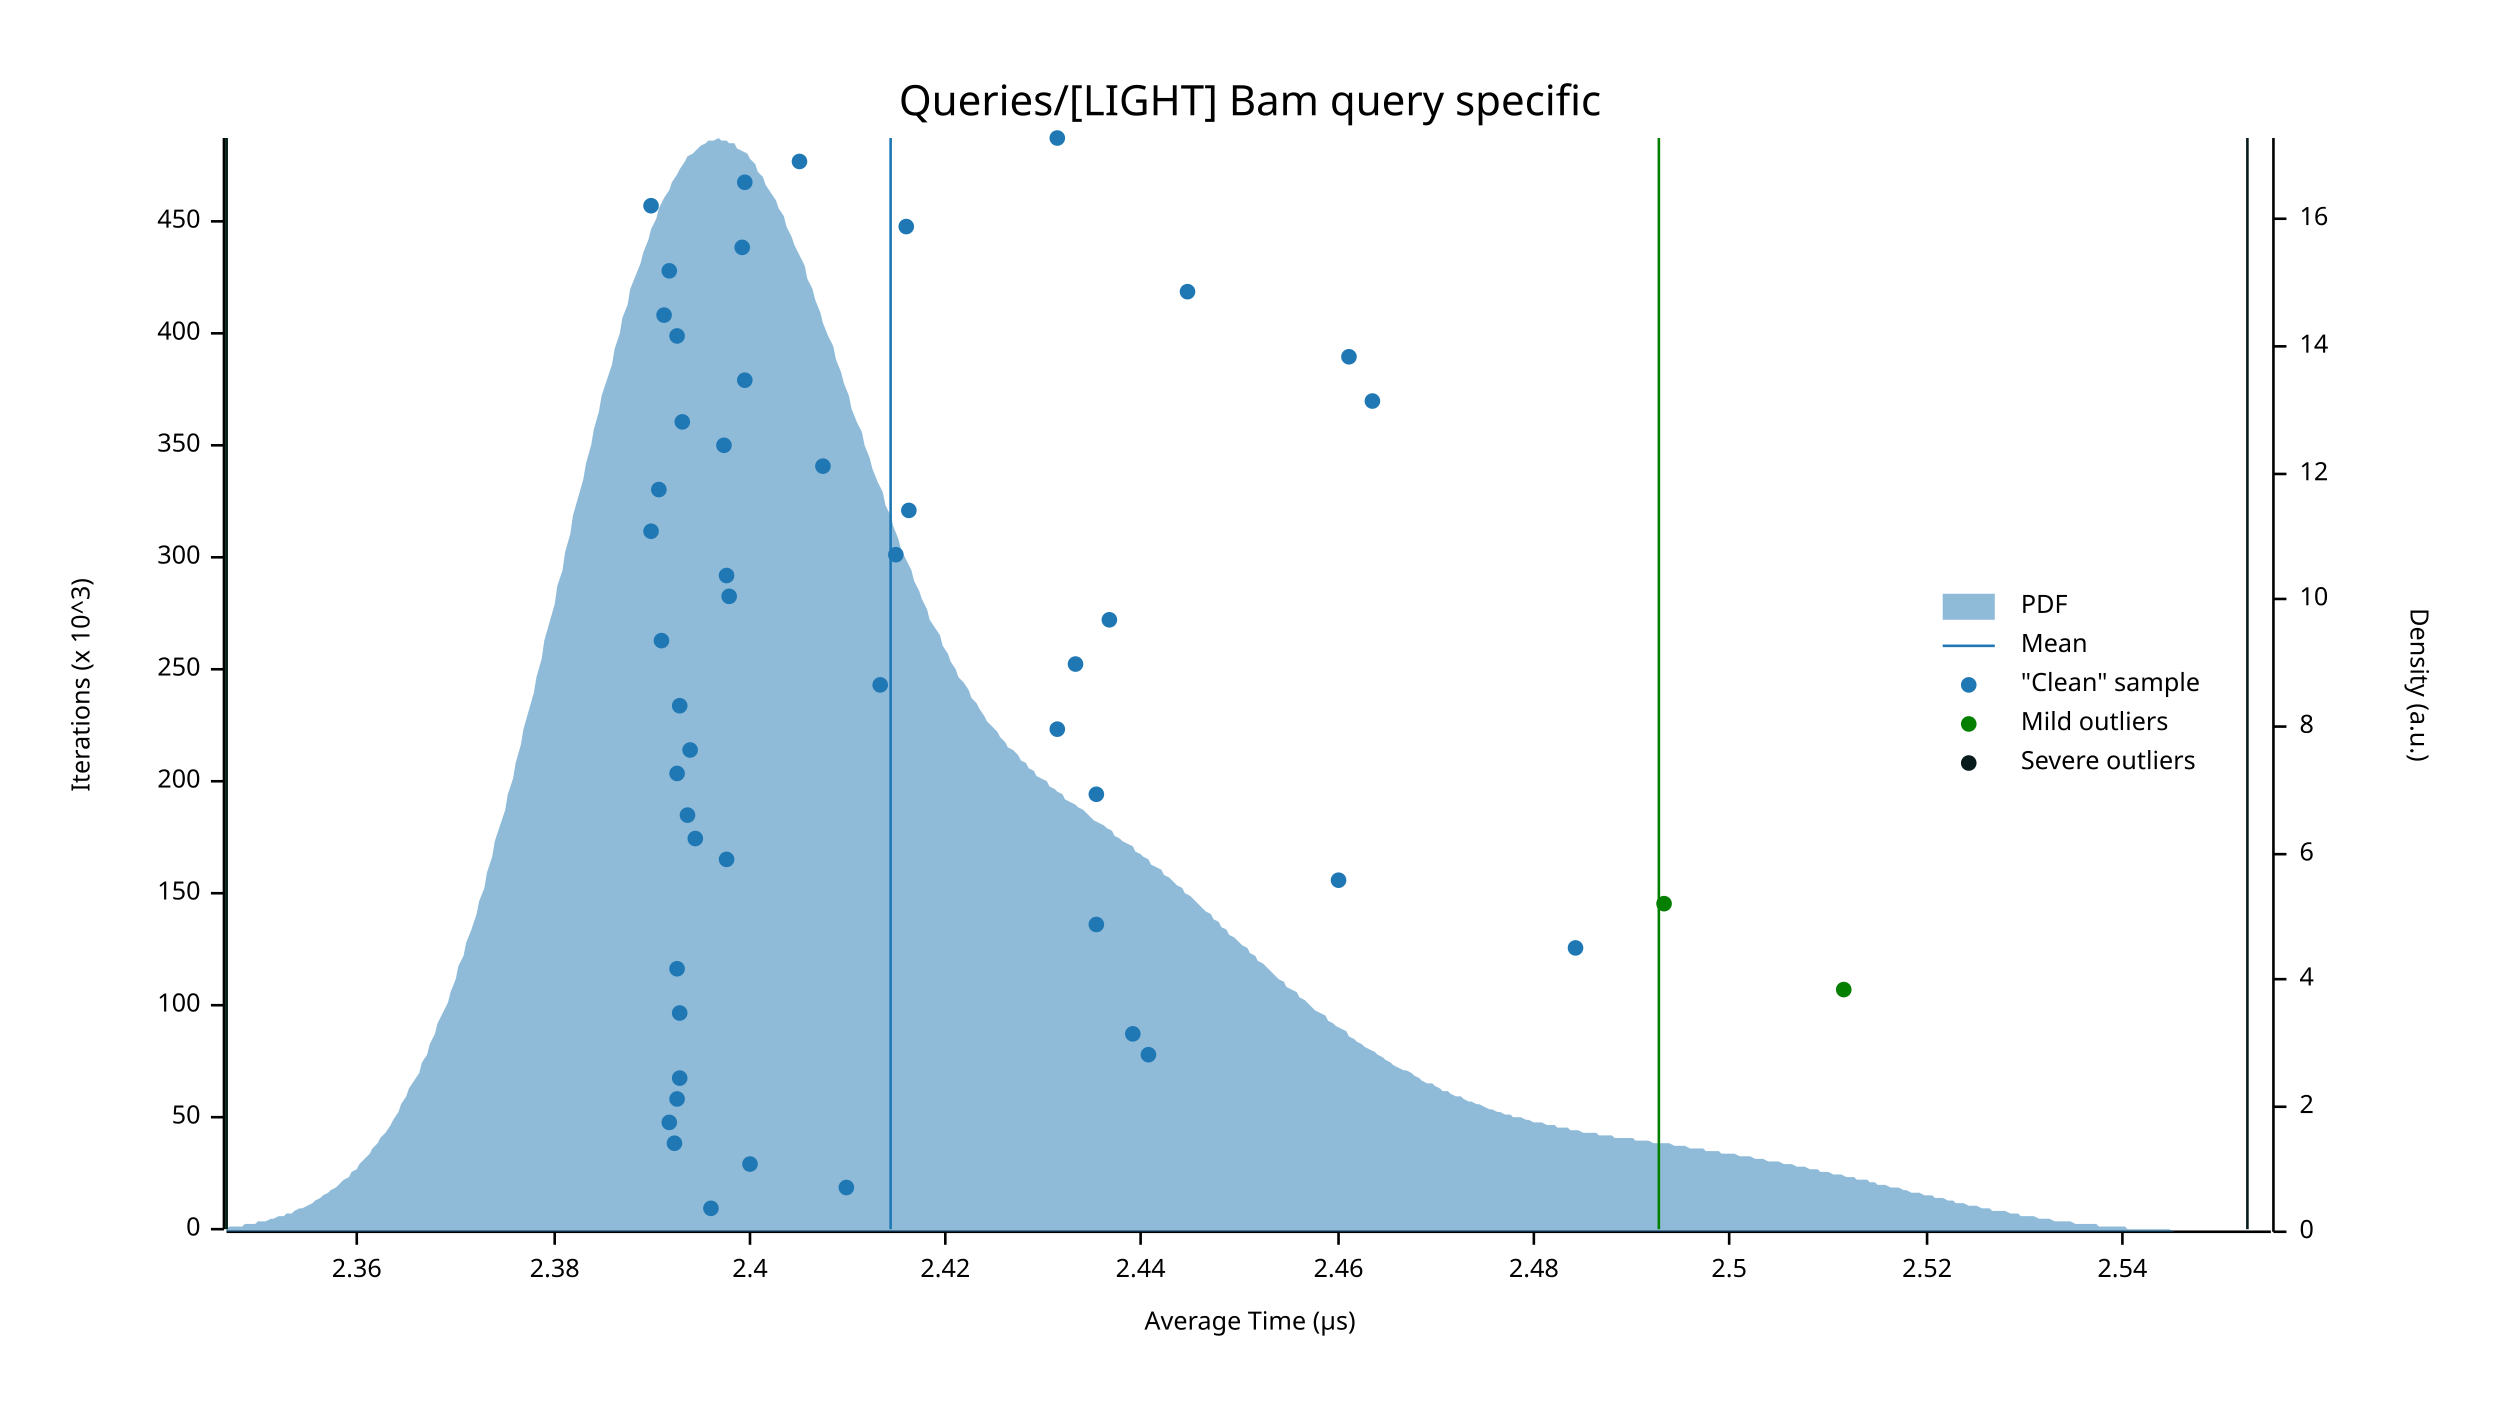
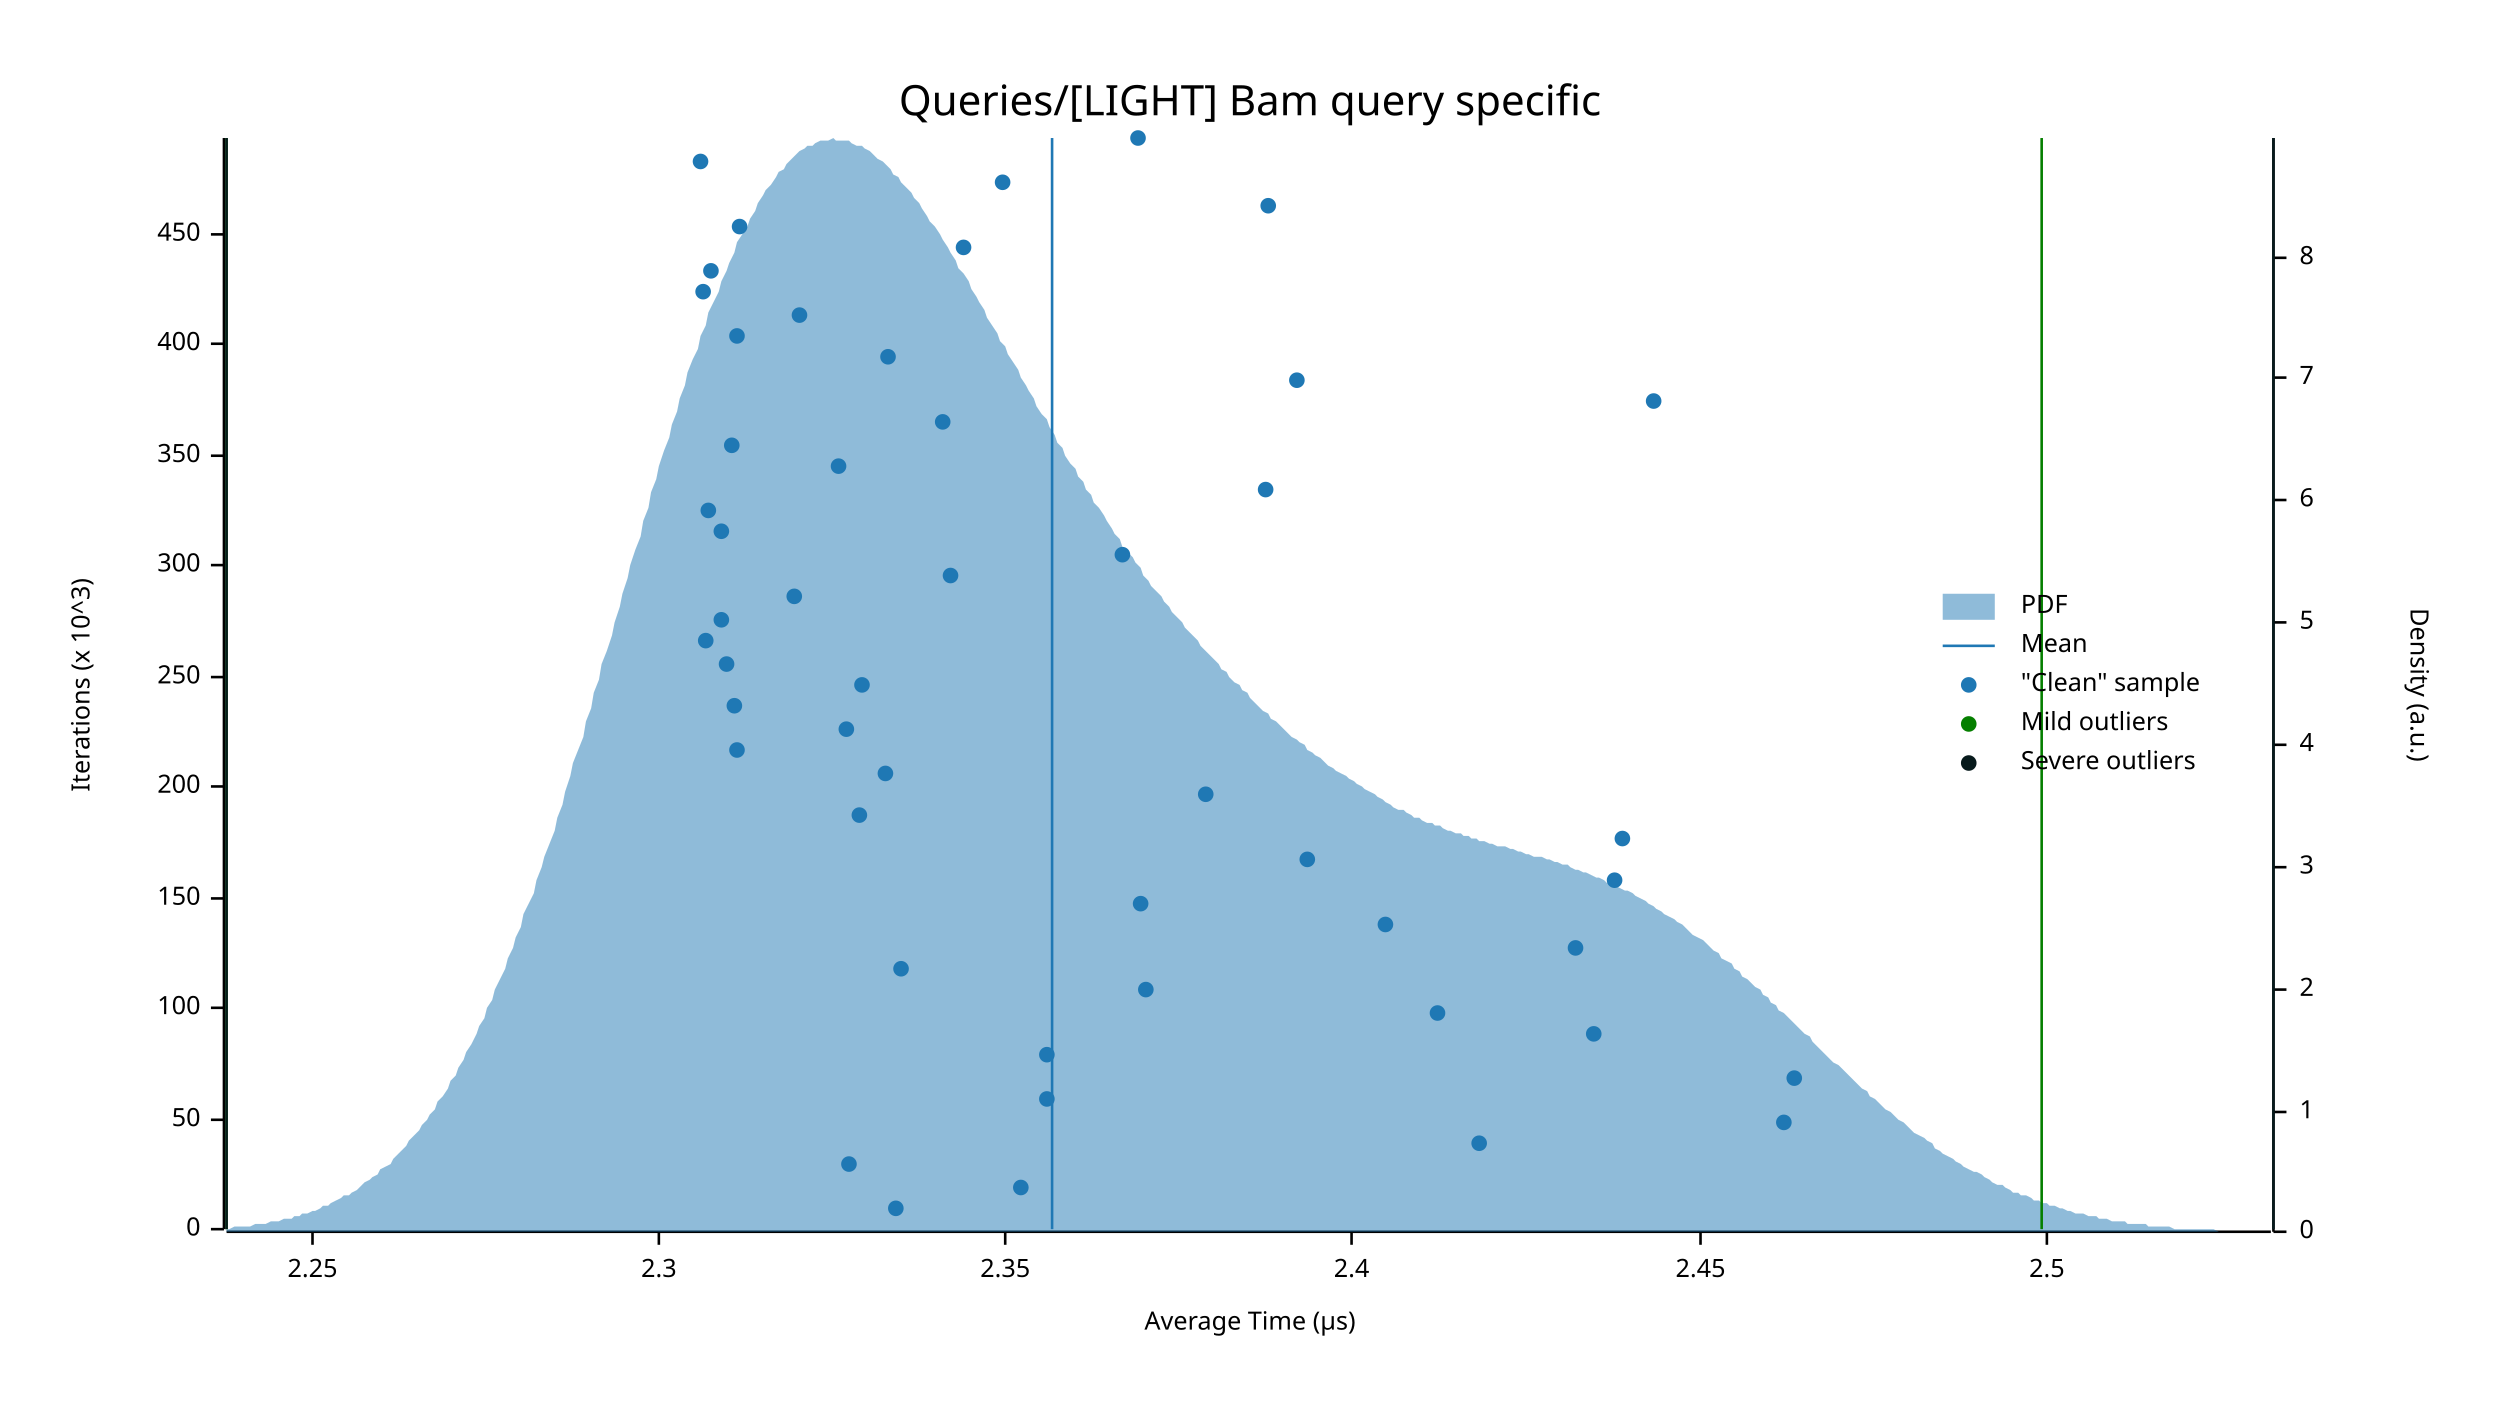
<svg xmlns="http://www.w3.org/2000/svg" width="960" height="540" viewBox="0 0 960 540">
  <text x="480" y="32" dy="0.76em" text-anchor="middle" font-family="sans-serif" font-size="16.129" opacity="1" fill="#000000">
Queries/[LIGHT] Bam query specific
</text>
  <text x="27" y="263" dy="0.76em" text-anchor="middle" font-family="sans-serif" font-size="9.677" opacity="1" fill="#000000" transform="rotate(270, 27, 263)">
Iterations (x 10^3)
</text>
  <text x="480" y="513" dy="-0.5ex" text-anchor="middle" font-family="sans-serif" font-size="9.677" opacity="1" fill="#000000">
Average Time (µs)
</text>
  <polyline fill="none" opacity="1" stroke="#000000" stroke-width="1" points="86,53 86,472 " />
  <text x="77" y="472" dy="0.5ex" text-anchor="end" font-family="sans-serif" font-size="9.677" opacity="1" fill="#000000">
0
</text>
  <polyline fill="none" opacity="1" stroke="#000000" stroke-width="1" points="81,472 86,472 " />
-   <text x="77" y="429" dy="0.5ex" text-anchor="end" font-family="sans-serif" font-size="9.677" opacity="1" fill="#000000">
+   <text x="77" y="430" dy="0.5ex" text-anchor="end" font-family="sans-serif" font-size="9.677" opacity="1" fill="#000000">
50
</text>
-   <polyline fill="none" opacity="1" stroke="#000000" stroke-width="1" points="81,429 86,429 " />
-   <text x="77" y="386" dy="0.5ex" text-anchor="end" font-family="sans-serif" font-size="9.677" opacity="1" fill="#000000">
+   <polyline fill="none" opacity="1" stroke="#000000" stroke-width="1" points="81,430 86,430 " />
+   <text x="77" y="387" dy="0.5ex" text-anchor="end" font-family="sans-serif" font-size="9.677" opacity="1" fill="#000000">
100
</text>
-   <polyline fill="none" opacity="1" stroke="#000000" stroke-width="1" points="81,386 86,386 " />
-   <text x="77" y="343" dy="0.5ex" text-anchor="end" font-family="sans-serif" font-size="9.677" opacity="1" fill="#000000">
+   <polyline fill="none" opacity="1" stroke="#000000" stroke-width="1" points="81,387 86,387 " />
+   <text x="77" y="345" dy="0.5ex" text-anchor="end" font-family="sans-serif" font-size="9.677" opacity="1" fill="#000000">
150
</text>
-   <polyline fill="none" opacity="1" stroke="#000000" stroke-width="1" points="81,343 86,343 " />
-   <text x="77" y="300" dy="0.5ex" text-anchor="end" font-family="sans-serif" font-size="9.677" opacity="1" fill="#000000">
+   <polyline fill="none" opacity="1" stroke="#000000" stroke-width="1" points="81,345 86,345 " />
+   <text x="77" y="302" dy="0.5ex" text-anchor="end" font-family="sans-serif" font-size="9.677" opacity="1" fill="#000000">
200
</text>
-   <polyline fill="none" opacity="1" stroke="#000000" stroke-width="1" points="81,300 86,300 " />
-   <text x="77" y="257" dy="0.5ex" text-anchor="end" font-family="sans-serif" font-size="9.677" opacity="1" fill="#000000">
+   <polyline fill="none" opacity="1" stroke="#000000" stroke-width="1" points="81,302 86,302 " />
+   <text x="77" y="260" dy="0.5ex" text-anchor="end" font-family="sans-serif" font-size="9.677" opacity="1" fill="#000000">
250
</text>
-   <polyline fill="none" opacity="1" stroke="#000000" stroke-width="1" points="81,257 86,257 " />
-   <text x="77" y="214" dy="0.5ex" text-anchor="end" font-family="sans-serif" font-size="9.677" opacity="1" fill="#000000">
+   <polyline fill="none" opacity="1" stroke="#000000" stroke-width="1" points="81,260 86,260 " />
+   <text x="77" y="217" dy="0.5ex" text-anchor="end" font-family="sans-serif" font-size="9.677" opacity="1" fill="#000000">
300
</text>
-   <polyline fill="none" opacity="1" stroke="#000000" stroke-width="1" points="81,214 86,214 " />
-   <text x="77" y="171" dy="0.5ex" text-anchor="end" font-family="sans-serif" font-size="9.677" opacity="1" fill="#000000">
+   <polyline fill="none" opacity="1" stroke="#000000" stroke-width="1" points="81,217 86,217 " />
+   <text x="77" y="175" dy="0.5ex" text-anchor="end" font-family="sans-serif" font-size="9.677" opacity="1" fill="#000000">
350
</text>
-   <polyline fill="none" opacity="1" stroke="#000000" stroke-width="1" points="81,171 86,171 " />
-   <text x="77" y="128" dy="0.5ex" text-anchor="end" font-family="sans-serif" font-size="9.677" opacity="1" fill="#000000">
+   <polyline fill="none" opacity="1" stroke="#000000" stroke-width="1" points="81,175 86,175 " />
+   <text x="77" y="132" dy="0.5ex" text-anchor="end" font-family="sans-serif" font-size="9.677" opacity="1" fill="#000000">
400
</text>
-   <polyline fill="none" opacity="1" stroke="#000000" stroke-width="1" points="81,128 86,128 " />
-   <text x="77" y="85" dy="0.5ex" text-anchor="end" font-family="sans-serif" font-size="9.677" opacity="1" fill="#000000">
+   <polyline fill="none" opacity="1" stroke="#000000" stroke-width="1" points="81,132 86,132 " />
+   <text x="77" y="90" dy="0.5ex" text-anchor="end" font-family="sans-serif" font-size="9.677" opacity="1" fill="#000000">
450
</text>
-   <polyline fill="none" opacity="1" stroke="#000000" stroke-width="1" points="81,85 86,85 " />
+   <polyline fill="none" opacity="1" stroke="#000000" stroke-width="1" points="81,90 86,90 " />
  <polyline fill="none" opacity="1" stroke="#000000" stroke-width="1" points="87,473 872,473 " />
-   <text x="137" y="483" dy="0.76em" text-anchor="middle" font-family="sans-serif" font-size="9.677" opacity="1" fill="#000000">
- 2.36
+   <text x="120" y="483" dy="0.76em" text-anchor="middle" font-family="sans-serif" font-size="9.677" opacity="1" fill="#000000">
+ 2.25
</text>
-   <polyline fill="none" opacity="1" stroke="#000000" stroke-width="1" points="137,473 137,478 " />
-   <text x="213" y="483" dy="0.76em" text-anchor="middle" font-family="sans-serif" font-size="9.677" opacity="1" fill="#000000">
- 2.38
+   <polyline fill="none" opacity="1" stroke="#000000" stroke-width="1" points="120,473 120,478 " />
+   <text x="253" y="483" dy="0.76em" text-anchor="middle" font-family="sans-serif" font-size="9.677" opacity="1" fill="#000000">
+ 2.3
</text>
-   <polyline fill="none" opacity="1" stroke="#000000" stroke-width="1" points="213,473 213,478 " />
-   <text x="288" y="483" dy="0.76em" text-anchor="middle" font-family="sans-serif" font-size="9.677" opacity="1" fill="#000000">
+   <polyline fill="none" opacity="1" stroke="#000000" stroke-width="1" points="253,473 253,478 " />
+   <text x="386" y="483" dy="0.76em" text-anchor="middle" font-family="sans-serif" font-size="9.677" opacity="1" fill="#000000">
+ 2.35
+ </text>
+   <polyline fill="none" opacity="1" stroke="#000000" stroke-width="1" points="386,473 386,478 " />
+   <text x="519" y="483" dy="0.76em" text-anchor="middle" font-family="sans-serif" font-size="9.677" opacity="1" fill="#000000">
2.4
</text>
-   <polyline fill="none" opacity="1" stroke="#000000" stroke-width="1" points="288,473 288,478 " />
-   <text x="363" y="483" dy="0.76em" text-anchor="middle" font-family="sans-serif" font-size="9.677" opacity="1" fill="#000000">
- 2.42
+   <polyline fill="none" opacity="1" stroke="#000000" stroke-width="1" points="519,473 519,478 " />
+   <text x="653" y="483" dy="0.76em" text-anchor="middle" font-family="sans-serif" font-size="9.677" opacity="1" fill="#000000">
+ 2.45
</text>
-   <polyline fill="none" opacity="1" stroke="#000000" stroke-width="1" points="363,473 363,478 " />
-   <text x="438" y="483" dy="0.76em" text-anchor="middle" font-family="sans-serif" font-size="9.677" opacity="1" fill="#000000">
- 2.44
- </text>
-   <polyline fill="none" opacity="1" stroke="#000000" stroke-width="1" points="438,473 438,478 " />
-   <text x="514" y="483" dy="0.76em" text-anchor="middle" font-family="sans-serif" font-size="9.677" opacity="1" fill="#000000">
- 2.46
- </text>
-   <polyline fill="none" opacity="1" stroke="#000000" stroke-width="1" points="514,473 514,478 " />
-   <text x="589" y="483" dy="0.76em" text-anchor="middle" font-family="sans-serif" font-size="9.677" opacity="1" fill="#000000">
- 2.48
- </text>
-   <polyline fill="none" opacity="1" stroke="#000000" stroke-width="1" points="589,473 589,478 " />
-   <text x="664" y="483" dy="0.76em" text-anchor="middle" font-family="sans-serif" font-size="9.677" opacity="1" fill="#000000">
+   <polyline fill="none" opacity="1" stroke="#000000" stroke-width="1" points="653,473 653,478 " />
+   <text x="786" y="483" dy="0.76em" text-anchor="middle" font-family="sans-serif" font-size="9.677" opacity="1" fill="#000000">
2.5
</text>
-   <polyline fill="none" opacity="1" stroke="#000000" stroke-width="1" points="664,473 664,478 " />
-   <text x="740" y="483" dy="0.76em" text-anchor="middle" font-family="sans-serif" font-size="9.677" opacity="1" fill="#000000">
- 2.52
- </text>
-   <polyline fill="none" opacity="1" stroke="#000000" stroke-width="1" points="740,473 740,478 " />
-   <text x="815" y="483" dy="0.76em" text-anchor="middle" font-family="sans-serif" font-size="9.677" opacity="1" fill="#000000">
- 2.54
- </text>
-   <polyline fill="none" opacity="1" stroke="#000000" stroke-width="1" points="815,473 815,478 " />
+   <polyline fill="none" opacity="1" stroke="#000000" stroke-width="1" points="786,473 786,478 " />
  <text x="933" y="263" dy="0.76em" text-anchor="middle" font-family="sans-serif" font-size="9.677" opacity="1" fill="#000000" transform="rotate(90, 933, 263)">
Density (a.u.)
</text>
  <polyline fill="none" opacity="1" stroke="#000000" stroke-width="1" points="873,53 873,473 " />
  <text x="883" y="473" dy="0.5ex" text-anchor="start" font-family="sans-serif" font-size="9.677" opacity="1" fill="#000000">
0
</text>
  <polyline fill="none" opacity="1" stroke="#000000" stroke-width="1" points="873,473 878,473 " />
-   <text x="883" y="425" dy="0.5ex" text-anchor="start" font-family="sans-serif" font-size="9.677" opacity="1" fill="#000000">
+   <text x="883" y="427" dy="0.5ex" text-anchor="start" font-family="sans-serif" font-size="9.677" opacity="1" fill="#000000">
+ 1
+ </text>
+   <polyline fill="none" opacity="1" stroke="#000000" stroke-width="1" points="873,427 878,427 " />
+   <text x="883" y="380" dy="0.5ex" text-anchor="start" font-family="sans-serif" font-size="9.677" opacity="1" fill="#000000">
2
</text>
-   <polyline fill="none" opacity="1" stroke="#000000" stroke-width="1" points="873,425 878,425 " />
-   <text x="883" y="376" dy="0.5ex" text-anchor="start" font-family="sans-serif" font-size="9.677" opacity="1" fill="#000000">
+   <polyline fill="none" opacity="1" stroke="#000000" stroke-width="1" points="873,380 878,380 " />
+   <text x="883" y="333" dy="0.5ex" text-anchor="start" font-family="sans-serif" font-size="9.677" opacity="1" fill="#000000">
+ 3
+ </text>
+   <polyline fill="none" opacity="1" stroke="#000000" stroke-width="1" points="873,333 878,333 " />
+   <text x="883" y="286" dy="0.5ex" text-anchor="start" font-family="sans-serif" font-size="9.677" opacity="1" fill="#000000">
4
</text>
-   <polyline fill="none" opacity="1" stroke="#000000" stroke-width="1" points="873,376 878,376 " />
-   <text x="883" y="328" dy="0.5ex" text-anchor="start" font-family="sans-serif" font-size="9.677" opacity="1" fill="#000000">
+   <polyline fill="none" opacity="1" stroke="#000000" stroke-width="1" points="873,286 878,286 " />
+   <text x="883" y="239" dy="0.5ex" text-anchor="start" font-family="sans-serif" font-size="9.677" opacity="1" fill="#000000">
+ 5
+ </text>
+   <polyline fill="none" opacity="1" stroke="#000000" stroke-width="1" points="873,239 878,239 " />
+   <text x="883" y="192" dy="0.5ex" text-anchor="start" font-family="sans-serif" font-size="9.677" opacity="1" fill="#000000">
6
</text>
-   <polyline fill="none" opacity="1" stroke="#000000" stroke-width="1" points="873,328 878,328 " />
-   <text x="883" y="279" dy="0.5ex" text-anchor="start" font-family="sans-serif" font-size="9.677" opacity="1" fill="#000000">
+   <polyline fill="none" opacity="1" stroke="#000000" stroke-width="1" points="873,192 878,192 " />
+   <text x="883" y="145" dy="0.5ex" text-anchor="start" font-family="sans-serif" font-size="9.677" opacity="1" fill="#000000">
+ 7
+ </text>
+   <polyline fill="none" opacity="1" stroke="#000000" stroke-width="1" points="873,145 878,145 " />
+   <text x="883" y="99" dy="0.5ex" text-anchor="start" font-family="sans-serif" font-size="9.677" opacity="1" fill="#000000">
8
</text>
-   <polyline fill="none" opacity="1" stroke="#000000" stroke-width="1" points="873,279 878,279 " />
-   <text x="883" y="230" dy="0.5ex" text-anchor="start" font-family="sans-serif" font-size="9.677" opacity="1" fill="#000000">
- 10
- </text>
-   <polyline fill="none" opacity="1" stroke="#000000" stroke-width="1" points="873,230 878,230 " />
-   <text x="883" y="182" dy="0.5ex" text-anchor="start" font-family="sans-serif" font-size="9.677" opacity="1" fill="#000000">
- 12
- </text>
-   <polyline fill="none" opacity="1" stroke="#000000" stroke-width="1" points="873,182 878,182 " />
-   <text x="883" y="133" dy="0.5ex" text-anchor="start" font-family="sans-serif" font-size="9.677" opacity="1" fill="#000000">
- 14
- </text>
-   <polyline fill="none" opacity="1" stroke="#000000" stroke-width="1" points="873,133 878,133 " />
-   <text x="883" y="84" dy="0.5ex" text-anchor="start" font-family="sans-serif" font-size="9.677" opacity="1" fill="#000000">
- 16
- </text>
-   <polyline fill="none" opacity="1" stroke="#000000" stroke-width="1" points="873,84 878,84 " />
-   <polygon opacity="0.5" fill="#1F78B4" points="87,472 88,471 90,471 91,471 93,471 94,470 96,470 98,470 99,469 101,469 102,469 104,468 105,468 107,467 109,467 110,466 112,466 113,465 115,464 116,464 118,463 120,462 121,461 123,460 124,459 126,458 127,457 129,456 131,454 132,453 134,452 135,450 137,449 138,447 140,445 142,443 143,441 145,439 146,437 148,435 150,432 151,430 153,427 154,424 156,421 157,418 159,415 161,412 162,408 164,405 165,401 167,397 168,393 170,389 172,385 173,381 175,376 176,371 178,367 179,362 181,357 183,351 184,346 186,341 187,335 189,329 190,323 192,317 194,311 195,305 197,299 198,293 200,286 201,280 203,273 205,266 206,260 208,253 209,246 211,239 213,232 214,225 216,219 217,212 219,205 220,198 222,191 224,184 225,178 227,171 228,165 230,158 231,152 233,146 235,140 236,134 238,128 239,122 241,117 242,111 244,106 246,101 247,97 249,92 250,88 252,84 253,80 255,76 257,73 258,70 260,67 261,65 263,62 264,60 266,59 268,57 269,56 271,55 272,54 274,54 276,53 277,54 279,54 280,55 282,55 283,57 285,58 287,59 288,61 290,63 291,66 293,68 294,71 296,74 298,77 299,80 301,83 302,87 304,91 305,94 307,98 309,102 310,107 312,111 313,115 315,120 316,124 318,129 320,133 321,138 323,143 324,147 326,152 327,157 329,162 331,166 332,171 334,176 335,180 337,185 339,189 340,194 342,198 343,202 345,207 346,211 348,215 350,219 351,223 353,227 354,230 356,234 357,238 359,241 361,244 362,248 364,251 365,254 367,257 368,260 370,262 372,265 373,268 375,270 376,272 378,275 379,277 381,279 383,281 384,283 386,285 387,287 389,288 391,290 392,292 394,293 395,295 397,296 398,298 400,299 402,300 403,302 405,303 406,304 408,305 409,307 411,308 413,309 414,310 416,311 417,312 419,314 420,315 422,316 424,317 425,318 427,319 428,321 430,322 431,323 433,324 435,325 436,327 438,328 439,329 441,330 442,332 444,333 446,334 447,336 449,337 450,338 452,340 454,341 455,343 457,344 458,345 460,347 461,348 463,350 465,351 466,353 468,354 469,356 471,357 472,359 474,360 476,362 477,363 479,364 480,366 482,367 483,369 485,370 487,372 488,373 490,375 491,376 493,377 494,379 496,380 498,381 499,383 501,384 502,385 504,387 505,388 507,389 509,390 510,392 512,393 513,394 515,395 517,396 518,398 520,399 521,400 523,401 524,402 526,403 528,404 529,405 531,406 532,407 534,408 535,409 537,410 539,411 540,411 542,412 543,413 545,414 546,415 548,416 550,416 551,417 553,418 554,419 556,419 557,420 559,421 561,421 562,422 564,423 565,423 567,424 568,424 570,425 572,426 573,426 575,427 576,427 578,428 580,428 581,429 583,429 584,429 586,430 587,430 589,431 591,431 592,431 594,432 595,432 597,432 598,433 600,433 602,433 603,434 605,434 606,434 608,435 609,435 611,435 613,435 614,436 616,436 617,436 619,436 620,437 622,437 624,437 625,437 627,437 628,438 630,438 632,438 633,438 635,439 636,439 638,439 639,439 641,439 643,440 644,440 646,440 647,440 649,441 650,441 652,441 654,441 655,442 657,442 658,442 660,442 661,443 663,443 665,443 666,443 668,444 669,444 671,444 672,444 674,445 676,445 677,445 679,446 680,446 682,446 683,446 685,447 687,447 688,447 690,448 691,448 693,448 695,449 696,449 698,449 699,450 701,450 702,450 704,451 706,451 707,451 709,452 710,452 712,452 713,453 715,453 717,453 718,454 720,454 721,455 723,455 724,455 726,456 728,456 729,456 731,457 732,457 734,458 735,458 737,458 739,459 740,459 742,459 743,460 745,460 746,460 748,461 750,461 751,462 753,462 754,462 756,463 758,463 759,463 761,464 762,464 764,464 765,465 767,465 769,465 770,465 772,466 773,466 775,466 776,467 778,467 780,467 781,467 783,468 784,468 786,468 787,468 789,469 791,469 792,469 794,469 795,469 797,470 798,470 800,470 802,470 803,470 805,470 806,471 808,471 809,471 811,471 813,471 814,471 816,471 817,472 819,472 821,472 822,472 824,472 825,472 827,472 828,472 830,472 832,472 833,472 835,473 836,473 838,473 839,473 841,473 843,473 844,473 846,473 847,473 849,473 850,473 852,473 854,473 855,473 857,473 858,473 860,473 861,473 863,473 865,473 866,473 868,473 869,473 871,473 873,473 873,473 87,473 " />
-   <polyline fill="none" opacity="1" stroke="#1F78B4" stroke-width="1" points="342,472 342,53 " />
+   <polyline fill="none" opacity="1" stroke="#000000" stroke-width="1" points="873,99 878,99 " />
+   <polygon opacity="0.5" fill="#1F78B4" points="87,472 88,472 90,471 91,471 93,471 94,471 96,471 98,470 99,470 101,470 102,470 104,469 105,469 107,469 109,468 110,468 112,468 113,467 115,467 116,466 118,466 120,465 121,465 123,464 124,463 126,463 127,462 129,461 131,460 132,459 134,459 135,458 137,457 138,456 140,454 142,453 143,452 145,451 146,449 148,448 150,447 151,445 153,443 154,442 156,440 157,438 159,436 161,434 162,432 164,430 165,428 167,426 168,423 170,421 172,418 173,415 175,413 176,410 178,407 179,404 181,401 183,397 184,394 186,391 187,387 189,384 190,380 192,376 194,372 195,368 197,364 198,360 200,356 201,351 203,347 205,343 206,338 208,333 209,329 211,324 213,319 214,314 216,309 217,304 219,298 220,293 222,288 224,283 225,277 227,272 228,266 230,261 231,255 233,250 235,244 236,239 238,233 239,228 241,222 242,217 244,211 246,206 247,200 249,195 250,189 252,184 253,179 255,173 257,168 258,163 260,158 261,153 263,148 264,143 266,138 268,134 269,129 271,125 272,120 274,116 276,112 277,108 279,104 280,101 282,97 283,93 285,90 287,87 288,84 290,81 291,78 293,75 294,73 296,71 298,68 299,66 301,65 302,63 304,61 305,60 307,58 309,57 310,56 312,56 313,55 315,54 316,54 318,54 320,53 321,54 323,54 324,54 326,54 327,55 329,56 331,56 332,57 334,58 335,59 337,61 339,62 340,63 342,65 343,67 345,68 346,70 348,72 350,74 351,76 353,78 354,80 356,83 357,85 359,87 361,90 362,92 364,95 365,97 367,100 368,103 370,105 372,108 373,111 375,114 376,116 378,119 379,122 381,125 383,128 384,131 386,133 387,136 389,139 391,142 392,145 394,148 395,150 397,153 398,156 400,159 402,161 403,164 405,167 406,170 408,172 409,175 411,178 413,180 414,183 416,185 417,188 419,190 420,193 422,195 424,198 425,200 427,203 428,205 430,207 431,210 433,212 435,214 436,216 438,218 439,221 441,223 442,225 444,227 446,229 447,231 449,233 450,235 452,237 454,239 455,241 457,243 458,244 460,246 461,248 463,250 465,252 466,253 468,255 469,257 471,258 472,260 474,262 476,263 477,265 479,266 480,268 482,270 483,271 485,273 487,274 488,276 490,277 491,278 493,280 494,281 496,283 498,284 499,285 501,286 502,288 504,289 505,290 507,291 509,293 510,294 512,295 513,296 515,297 517,298 518,299 520,300 521,301 523,302 524,303 526,304 528,305 529,306 531,307 532,308 534,309 535,310 537,311 539,311 540,312 542,313 543,314 545,314 546,315 548,316 550,316 551,317 553,317 554,318 556,319 557,319 559,320 561,320 562,321 564,321 565,322 567,322 568,323 570,323 572,324 573,324 575,325 576,325 578,325 580,326 581,326 583,327 584,327 586,328 587,328 589,329 591,329 592,329 594,330 595,330 597,331 598,331 600,332 602,332 603,333 605,334 606,334 608,335 609,335 611,336 613,337 614,337 616,338 617,339 619,339 620,340 622,341 624,342 625,342 627,343 628,344 630,345 632,346 633,347 635,348 636,349 638,350 639,351 641,352 643,353 644,354 646,355 647,356 649,358 650,359 652,360 654,361 655,362 657,364 658,365 660,366 661,368 663,369 665,370 666,372 668,373 669,375 671,376 672,377 674,379 676,380 677,382 679,383 680,385 682,386 683,388 685,389 687,391 688,392 690,394 691,395 693,397 695,398 696,400 698,402 699,403 701,405 702,406 704,408 706,409 707,410 709,412 710,413 712,415 713,416 715,418 717,419 718,421 720,422 721,423 723,425 724,426 726,427 728,429 729,430 731,431 732,432 734,434 735,435 737,436 739,437 740,438 742,439 743,441 745,442 746,443 748,444 750,445 751,446 753,447 754,448 756,449 758,450 759,450 761,451 762,452 764,453 765,454 767,455 769,455 770,456 772,457 773,458 775,458 776,459 778,459 780,460 781,461 783,461 784,462 786,462 787,463 789,463 791,464 792,464 794,465 795,465 797,466 798,466 800,466 802,467 803,467 805,467 806,468 808,468 809,468 811,469 813,469 814,469 816,469 817,470 819,470 821,470 822,470 824,470 825,471 827,471 828,471 830,471 832,471 833,471 835,472 836,472 838,472 839,472 841,472 843,472 844,472 846,472 847,472 849,472 850,472 852,473 854,473 855,473 857,473 858,473 860,473 861,473 863,473 865,473 866,473 868,473 869,473 871,473 873,473 873,473 87,473 " />
+   <polyline fill="none" opacity="1" stroke="#1F78B4" stroke-width="1" points="404,472 404,53 " />
  <polyline fill="none" opacity="1" stroke="#057F00" stroke-width="1" points="87,472 87,53 " />
-   <polyline fill="none" opacity="1" stroke="#057F00" stroke-width="1" points="637,472 637,53 " />
+   <polyline fill="none" opacity="1" stroke="#057F00" stroke-width="1" points="784,472 784,53 " />
  <polyline fill="none" opacity="1" stroke="#071A1C" stroke-width="1" points="87,472 87,53 " />
-   <polyline fill="none" opacity="1" stroke="#071A1C" stroke-width="1" points="863,472 863,53 " />
-   <circle cx="273" cy="464" r="3" opacity="1" fill="#1F78B4" stroke="none" stroke-width="1" />
-   <circle cx="325" cy="456" r="3" opacity="1" fill="#1F78B4" stroke="none" stroke-width="1" />
-   <circle cx="288" cy="447" r="3" opacity="1" fill="#1F78B4" stroke="none" stroke-width="1" />
-   <circle cx="259" cy="439" r="3" opacity="1" fill="#1F78B4" stroke="none" stroke-width="1" />
-   <circle cx="257" cy="431" r="3" opacity="1" fill="#1F78B4" stroke="none" stroke-width="1" />
-   <circle cx="260" cy="422" r="3" opacity="1" fill="#1F78B4" stroke="none" stroke-width="1" />
-   <circle cx="261" cy="414" r="3" opacity="1" fill="#1F78B4" stroke="none" stroke-width="1" />
-   <circle cx="441" cy="405" r="3" opacity="1" fill="#1F78B4" stroke="none" stroke-width="1" />
-   <circle cx="435" cy="397" r="3" opacity="1" fill="#1F78B4" stroke="none" stroke-width="1" />
-   <circle cx="261" cy="389" r="3" opacity="1" fill="#1F78B4" stroke="none" stroke-width="1" />
-   <circle cx="260" cy="372" r="3" opacity="1" fill="#1F78B4" stroke="none" stroke-width="1" />
+   <polyline fill="none" opacity="1" stroke="#071A1C" stroke-width="1" points="873,472 873,53 " />
+   <circle cx="344" cy="464" r="3" opacity="1" fill="#1F78B4" stroke="none" stroke-width="1" />
+   <circle cx="392" cy="456" r="3" opacity="1" fill="#1F78B4" stroke="none" stroke-width="1" />
+   <circle cx="326" cy="447" r="3" opacity="1" fill="#1F78B4" stroke="none" stroke-width="1" />
+   <circle cx="568" cy="439" r="3" opacity="1" fill="#1F78B4" stroke="none" stroke-width="1" />
+   <circle cx="685" cy="431" r="3" opacity="1" fill="#1F78B4" stroke="none" stroke-width="1" />
+   <circle cx="402" cy="422" r="3" opacity="1" fill="#1F78B4" stroke="none" stroke-width="1" />
+   <circle cx="689" cy="414" r="3" opacity="1" fill="#1F78B4" stroke="none" stroke-width="1" />
+   <circle cx="402" cy="405" r="3" opacity="1" fill="#1F78B4" stroke="none" stroke-width="1" />
+   <circle cx="612" cy="397" r="3" opacity="1" fill="#1F78B4" stroke="none" stroke-width="1" />
+   <circle cx="552" cy="389" r="3" opacity="1" fill="#1F78B4" stroke="none" stroke-width="1" />
+   <circle cx="440" cy="380" r="3" opacity="1" fill="#1F78B4" stroke="none" stroke-width="1" />
+   <circle cx="346" cy="372" r="3" opacity="1" fill="#1F78B4" stroke="none" stroke-width="1" />
  <circle cx="605" cy="364" r="3" opacity="1" fill="#1F78B4" stroke="none" stroke-width="1" />
-   <circle cx="421" cy="355" r="3" opacity="1" fill="#1F78B4" stroke="none" stroke-width="1" />
-   <circle cx="514" cy="338" r="3" opacity="1" fill="#1F78B4" stroke="none" stroke-width="1" />
-   <circle cx="279" cy="330" r="3" opacity="1" fill="#1F78B4" stroke="none" stroke-width="1" />
-   <circle cx="267" cy="322" r="3" opacity="1" fill="#1F78B4" stroke="none" stroke-width="1" />
-   <circle cx="264" cy="313" r="3" opacity="1" fill="#1F78B4" stroke="none" stroke-width="1" />
-   <circle cx="421" cy="305" r="3" opacity="1" fill="#1F78B4" stroke="none" stroke-width="1" />
-   <circle cx="260" cy="297" r="3" opacity="1" fill="#1F78B4" stroke="none" stroke-width="1" />
-   <circle cx="265" cy="288" r="3" opacity="1" fill="#1F78B4" stroke="none" stroke-width="1" />
-   <circle cx="406" cy="280" r="3" opacity="1" fill="#1F78B4" stroke="none" stroke-width="1" />
-   <circle cx="261" cy="271" r="3" opacity="1" fill="#1F78B4" stroke="none" stroke-width="1" />
-   <circle cx="338" cy="263" r="3" opacity="1" fill="#1F78B4" stroke="none" stroke-width="1" />
-   <circle cx="413" cy="255" r="3" opacity="1" fill="#1F78B4" stroke="none" stroke-width="1" />
-   <circle cx="254" cy="246" r="3" opacity="1" fill="#1F78B4" stroke="none" stroke-width="1" />
-   <circle cx="426" cy="238" r="3" opacity="1" fill="#1F78B4" stroke="none" stroke-width="1" />
-   <circle cx="280" cy="229" r="3" opacity="1" fill="#1F78B4" stroke="none" stroke-width="1" />
-   <circle cx="279" cy="221" r="3" opacity="1" fill="#1F78B4" stroke="none" stroke-width="1" />
-   <circle cx="344" cy="213" r="3" opacity="1" fill="#1F78B4" stroke="none" stroke-width="1" />
-   <circle cx="250" cy="204" r="3" opacity="1" fill="#1F78B4" stroke="none" stroke-width="1" />
-   <circle cx="349" cy="196" r="3" opacity="1" fill="#1F78B4" stroke="none" stroke-width="1" />
-   <circle cx="253" cy="188" r="3" opacity="1" fill="#1F78B4" stroke="none" stroke-width="1" />
-   <circle cx="316" cy="179" r="3" opacity="1" fill="#1F78B4" stroke="none" stroke-width="1" />
-   <circle cx="278" cy="171" r="3" opacity="1" fill="#1F78B4" stroke="none" stroke-width="1" />
-   <circle cx="262" cy="162" r="3" opacity="1" fill="#1F78B4" stroke="none" stroke-width="1" />
-   <circle cx="527" cy="154" r="3" opacity="1" fill="#1F78B4" stroke="none" stroke-width="1" />
-   <circle cx="286" cy="146" r="3" opacity="1" fill="#1F78B4" stroke="none" stroke-width="1" />
-   <circle cx="518" cy="137" r="3" opacity="1" fill="#1F78B4" stroke="none" stroke-width="1" />
-   <circle cx="260" cy="129" r="3" opacity="1" fill="#1F78B4" stroke="none" stroke-width="1" />
-   <circle cx="255" cy="121" r="3" opacity="1" fill="#1F78B4" stroke="none" stroke-width="1" />
-   <circle cx="456" cy="112" r="3" opacity="1" fill="#1F78B4" stroke="none" stroke-width="1" />
-   <circle cx="257" cy="104" r="3" opacity="1" fill="#1F78B4" stroke="none" stroke-width="1" />
-   <circle cx="285" cy="95" r="3" opacity="1" fill="#1F78B4" stroke="none" stroke-width="1" />
-   <circle cx="348" cy="87" r="3" opacity="1" fill="#1F78B4" stroke="none" stroke-width="1" />
-   <circle cx="250" cy="79" r="3" opacity="1" fill="#1F78B4" stroke="none" stroke-width="1" />
-   <circle cx="286" cy="70" r="3" opacity="1" fill="#1F78B4" stroke="none" stroke-width="1" />
-   <circle cx="307" cy="62" r="3" opacity="1" fill="#1F78B4" stroke="none" stroke-width="1" />
-   <circle cx="406" cy="53" r="3" opacity="1" fill="#1F78B4" stroke="none" stroke-width="1" />
-   <circle cx="708" cy="380" r="3" opacity="1" fill="#057F00" stroke="none" stroke-width="1" />
-   <circle cx="639" cy="347" r="3" opacity="1" fill="#057F00" stroke="none" stroke-width="1" />
+   <circle cx="532" cy="355" r="3" opacity="1" fill="#1F78B4" stroke="none" stroke-width="1" />
+   <circle cx="438" cy="347" r="3" opacity="1" fill="#1F78B4" stroke="none" stroke-width="1" />
+   <circle cx="620" cy="338" r="3" opacity="1" fill="#1F78B4" stroke="none" stroke-width="1" />
+   <circle cx="502" cy="330" r="3" opacity="1" fill="#1F78B4" stroke="none" stroke-width="1" />
+   <circle cx="623" cy="322" r="3" opacity="1" fill="#1F78B4" stroke="none" stroke-width="1" />
+   <circle cx="330" cy="313" r="3" opacity="1" fill="#1F78B4" stroke="none" stroke-width="1" />
+   <circle cx="463" cy="305" r="3" opacity="1" fill="#1F78B4" stroke="none" stroke-width="1" />
+   <circle cx="340" cy="297" r="3" opacity="1" fill="#1F78B4" stroke="none" stroke-width="1" />
+   <circle cx="283" cy="288" r="3" opacity="1" fill="#1F78B4" stroke="none" stroke-width="1" />
+   <circle cx="325" cy="280" r="3" opacity="1" fill="#1F78B4" stroke="none" stroke-width="1" />
+   <circle cx="282" cy="271" r="3" opacity="1" fill="#1F78B4" stroke="none" stroke-width="1" />
+   <circle cx="331" cy="263" r="3" opacity="1" fill="#1F78B4" stroke="none" stroke-width="1" />
+   <circle cx="279" cy="255" r="3" opacity="1" fill="#1F78B4" stroke="none" stroke-width="1" />
+   <circle cx="271" cy="246" r="3" opacity="1" fill="#1F78B4" stroke="none" stroke-width="1" />
+   <circle cx="277" cy="238" r="3" opacity="1" fill="#1F78B4" stroke="none" stroke-width="1" />
+   <circle cx="305" cy="229" r="3" opacity="1" fill="#1F78B4" stroke="none" stroke-width="1" />
+   <circle cx="365" cy="221" r="3" opacity="1" fill="#1F78B4" stroke="none" stroke-width="1" />
+   <circle cx="431" cy="213" r="3" opacity="1" fill="#1F78B4" stroke="none" stroke-width="1" />
+   <circle cx="277" cy="204" r="3" opacity="1" fill="#1F78B4" stroke="none" stroke-width="1" />
+   <circle cx="272" cy="196" r="3" opacity="1" fill="#1F78B4" stroke="none" stroke-width="1" />
+   <circle cx="486" cy="188" r="3" opacity="1" fill="#1F78B4" stroke="none" stroke-width="1" />
+   <circle cx="322" cy="179" r="3" opacity="1" fill="#1F78B4" stroke="none" stroke-width="1" />
+   <circle cx="281" cy="171" r="3" opacity="1" fill="#1F78B4" stroke="none" stroke-width="1" />
+   <circle cx="362" cy="162" r="3" opacity="1" fill="#1F78B4" stroke="none" stroke-width="1" />
+   <circle cx="635" cy="154" r="3" opacity="1" fill="#1F78B4" stroke="none" stroke-width="1" />
+   <circle cx="498" cy="146" r="3" opacity="1" fill="#1F78B4" stroke="none" stroke-width="1" />
+   <circle cx="341" cy="137" r="3" opacity="1" fill="#1F78B4" stroke="none" stroke-width="1" />
+   <circle cx="283" cy="129" r="3" opacity="1" fill="#1F78B4" stroke="none" stroke-width="1" />
+   <circle cx="307" cy="121" r="3" opacity="1" fill="#1F78B4" stroke="none" stroke-width="1" />
+   <circle cx="270" cy="112" r="3" opacity="1" fill="#1F78B4" stroke="none" stroke-width="1" />
+   <circle cx="273" cy="104" r="3" opacity="1" fill="#1F78B4" stroke="none" stroke-width="1" />
+   <circle cx="370" cy="95" r="3" opacity="1" fill="#1F78B4" stroke="none" stroke-width="1" />
+   <circle cx="284" cy="87" r="3" opacity="1" fill="#1F78B4" stroke="none" stroke-width="1" />
+   <circle cx="487" cy="79" r="3" opacity="1" fill="#1F78B4" stroke="none" stroke-width="1" />
+   <circle cx="385" cy="70" r="3" opacity="1" fill="#1F78B4" stroke="none" stroke-width="1" />
+   <circle cx="269" cy="62" r="3" opacity="1" fill="#1F78B4" stroke="none" stroke-width="1" />
+   <circle cx="437" cy="53" r="3" opacity="1" fill="#1F78B4" stroke="none" stroke-width="1" />
  <text x="776" y="228" dy="0.76em" text-anchor="start" font-family="sans-serif" font-size="9.677" opacity="1" fill="#000000">
PDF
</text>
  <text x="776" y="243" dy="0.76em" text-anchor="start" font-family="sans-serif" font-size="9.677" opacity="1" fill="#000000">
Mean
</text>
  <text x="776" y="258" dy="0.76em" text-anchor="start" font-family="sans-serif" font-size="9.677" opacity="1" fill="#000000">
"Clean" sample
</text>
  <text x="776" y="273" dy="0.76em" text-anchor="start" font-family="sans-serif" font-size="9.677" opacity="1" fill="#000000">
Mild outliers
</text>
  <text x="776" y="288" dy="0.76em" text-anchor="start" font-family="sans-serif" font-size="9.677" opacity="1" fill="#000000">
Severe outliers
</text>
  <rect x="746" y="228" width="20" height="10" opacity="0.5" fill="#1F78B4" stroke="none" />
  <polyline fill="none" opacity="1" stroke="#1F78B4" stroke-width="1" points="746,248 766,248 " />
  <circle cx="756" cy="263" r="3" opacity="1" fill="#1F78B4" stroke="none" stroke-width="1" />
  <circle cx="756" cy="278" r="3" opacity="1" fill="#057F00" stroke="none" stroke-width="1" />
  <circle cx="756" cy="293" r="3" opacity="1" fill="#071A1C" stroke="none" stroke-width="1" />
</svg>
